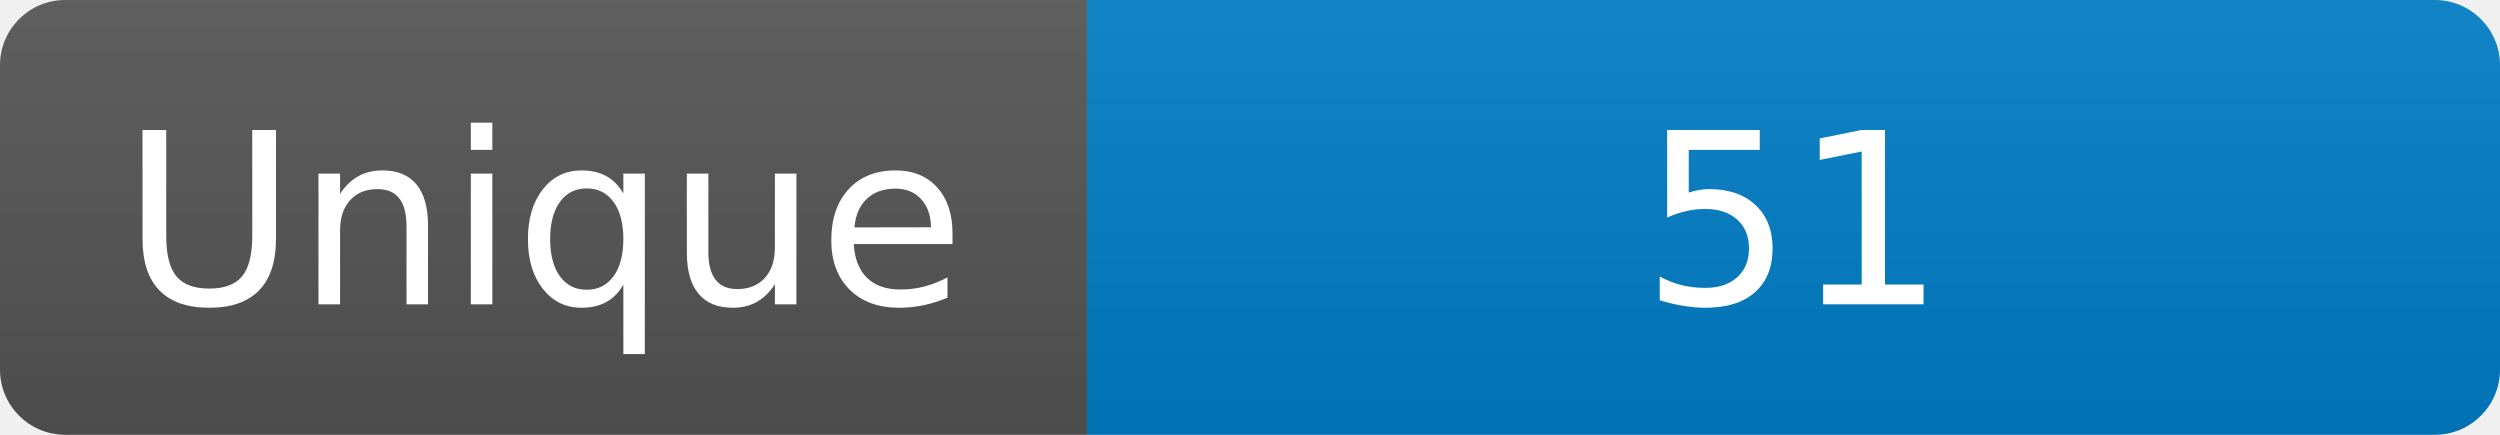
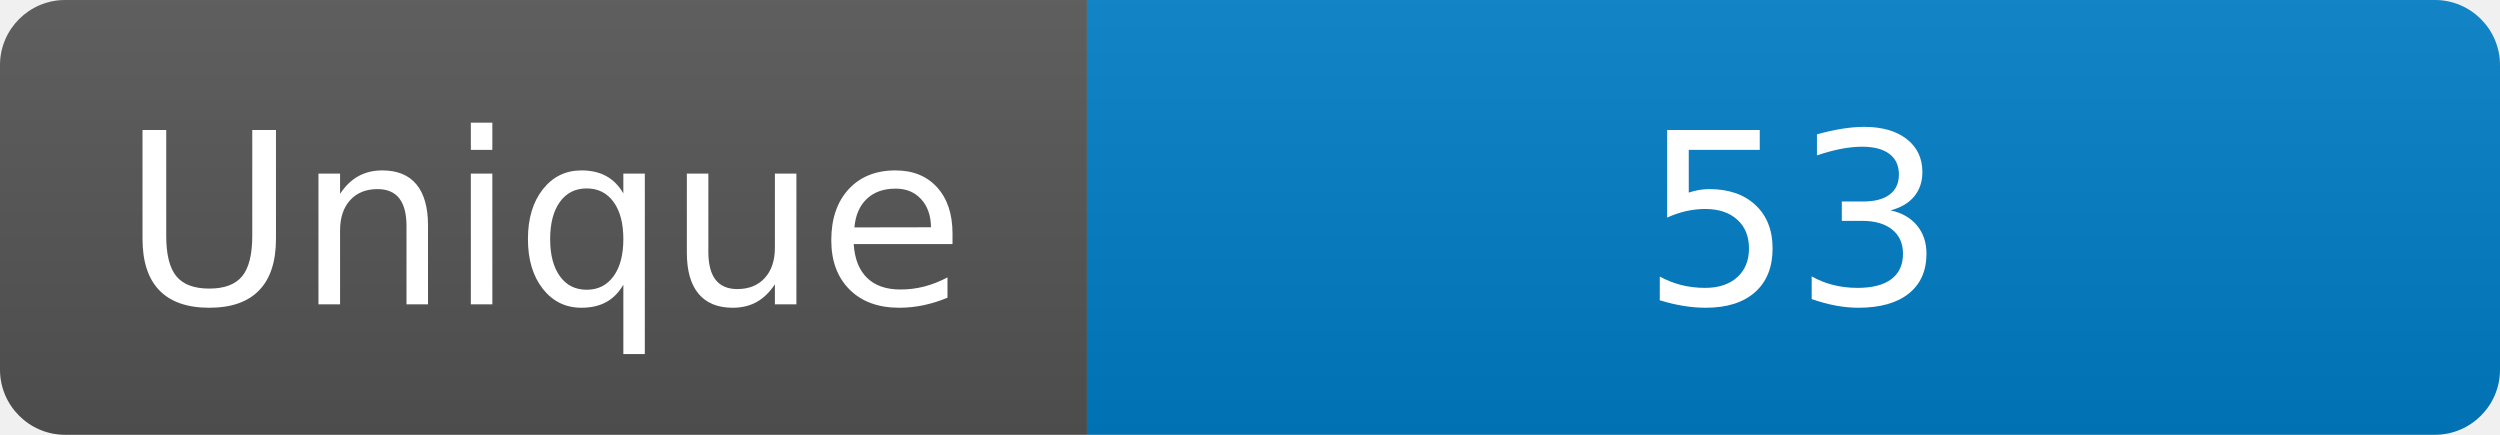
<svg xmlns="http://www.w3.org/2000/svg" width="115" height="20" role="img" aria-label="Maintained?: yes">
  <linearGradient id="s" x2="0" y2="100%">
    <stop offset="0" stop-color="#bbb" stop-opacity=".1" />
    <stop offset="1" stop-opacity=".1" />
  </linearGradient>
  <clipPath id="r">
    <rect width="115" height="20" rx="3" fill="#fff" />
  </clipPath>
  <g clip-path="url(#r)">
    <rect width="50" height="20" fill="#555" />
    <rect x="50" width="160" height="20" fill="#007ec6" />
    <rect width="115" height="20" fill="url(#s)" />
  </g>
  <g fill="#fff" text-anchor="middle" font-family="Verdana,Geneva,DejaVu Sans,sans-serif" font-size="110">
    <text x="250" y="140" transform="scale(.1)" fill="#fff">Unique</text>
-     <text x="825" y="140" transform="scale(.1)" fill="#fff">51</text>
+     <text x="825" y="140" transform="scale(.1)" fill="#fff">53</text>
  </g>
</svg>
